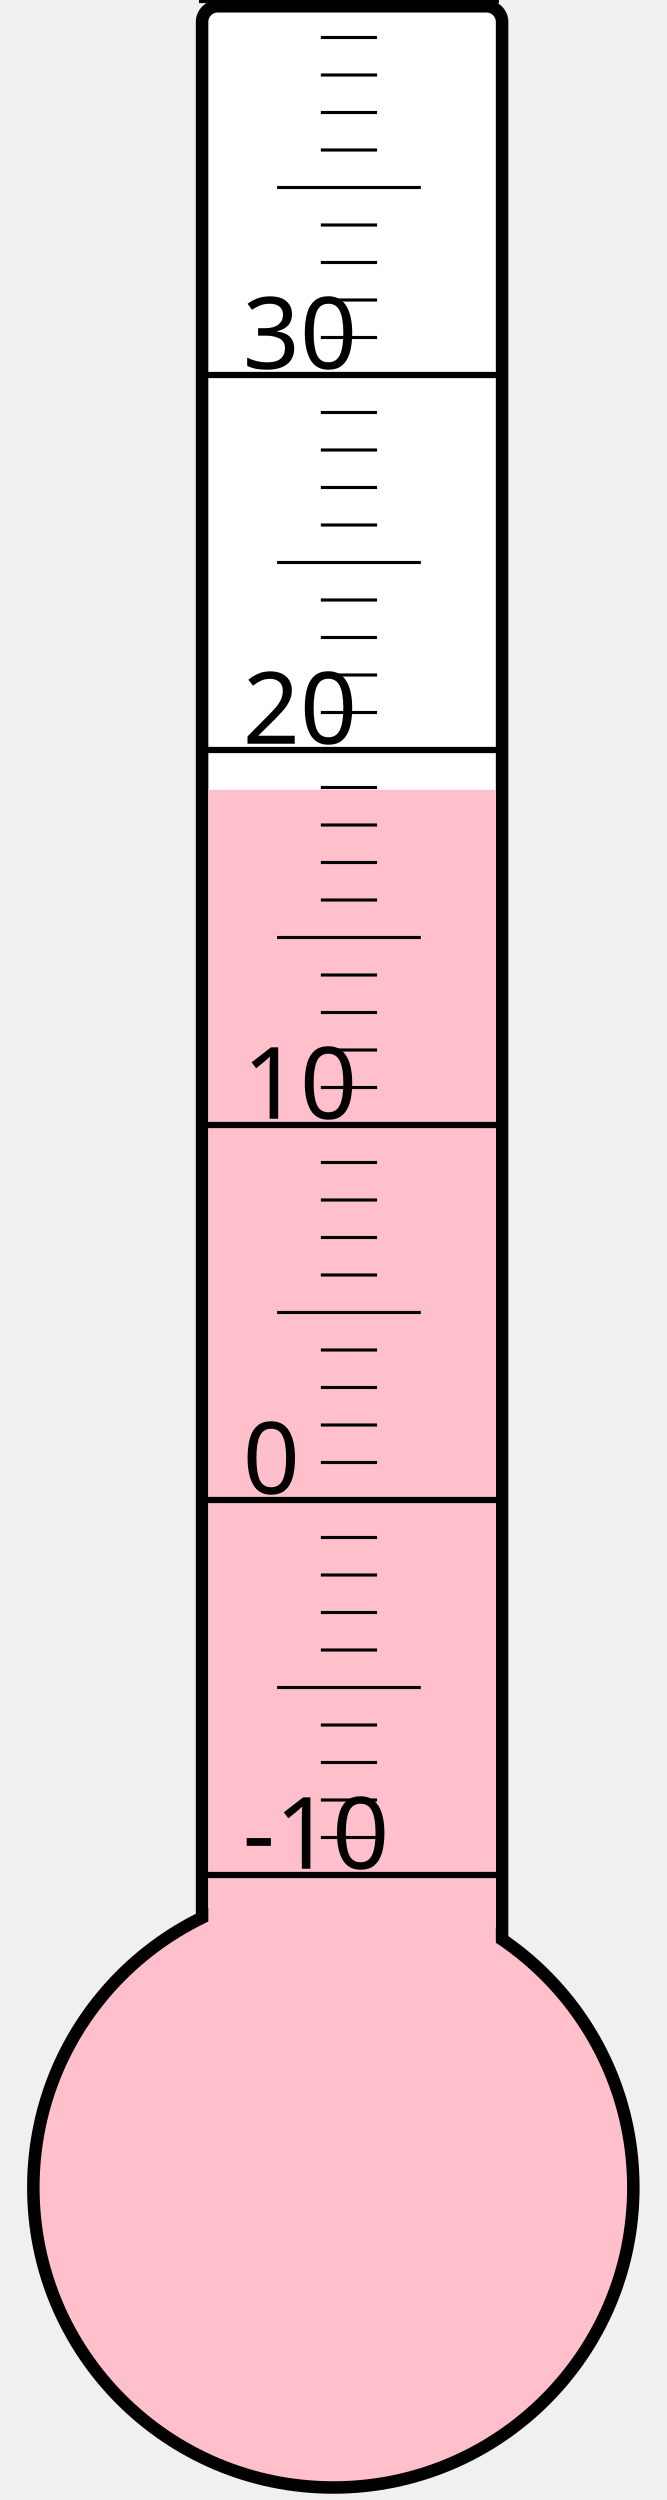
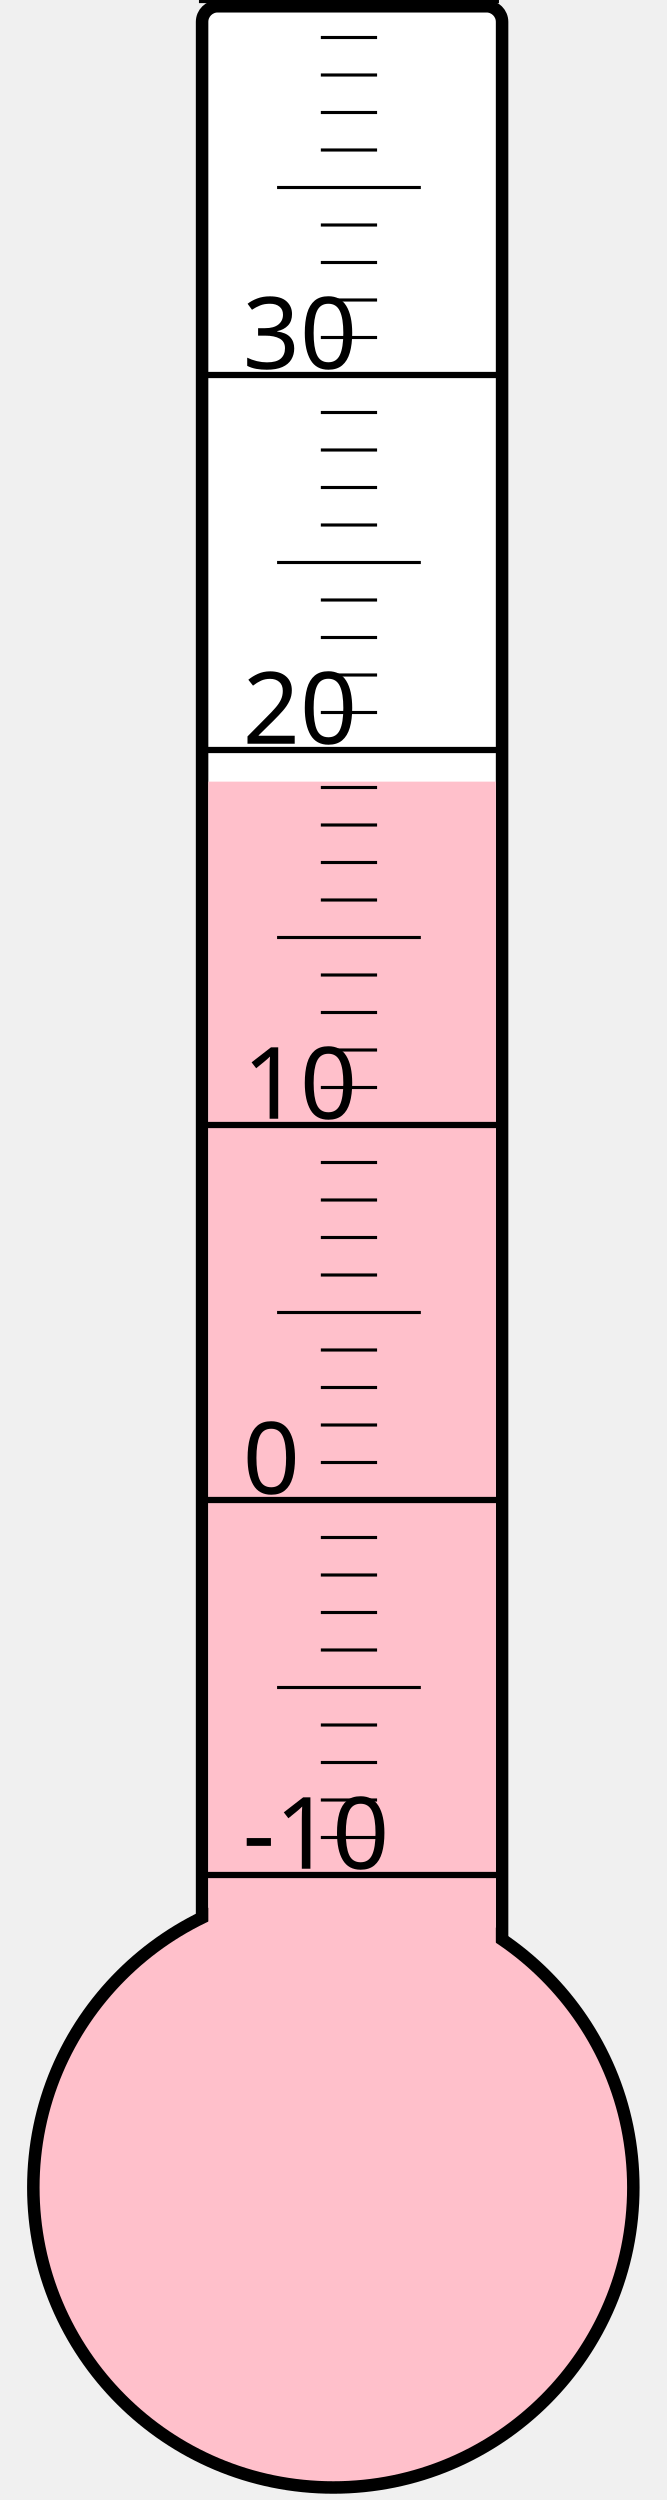
<svg xmlns="http://www.w3.org/2000/svg" width="40px" height="150px" viewBox="0 0 200 800">
  <rect width="200" height="800" x="0" y="0" style="fill: #ffffeb; fill-opacity: 0;" />
  <rect width="96" height="680" x="58" y="2" rx="5" ry="5" style="fill: white; fill-opacity: 1; stroke: black; stroke-width: 4;" />
  <circle cx="100" cy="700" r="96" style="fill: pink; stroke: black; stroke-width: 4;" />
-   <rect width="92" height="447.25" x="60" y="252.75" style="fill: pink; fill-opacity: 1; stroke-width: 0;" />
+   <rect width="92" height="449.875" x="60" y="250.125" style="fill: pink; fill-opacity: 1; stroke-width: 0;" />
  <text x="71" y="598" style="font-family: sans-serif; font-size: 24pt;">-10</text>
  <text x="71" y="478" style="font-family: sans-serif; font-size: 24pt;">0</text>
  <text x="71" y="358" style="font-family: sans-serif; font-size: 24pt;">10</text>
  <text x="71" y="238" style="font-family: sans-serif; font-size: 24pt;">20</text>
  <text x="71" y="118" style="font-family: sans-serif; font-size: 24pt;">30</text>
  <g style="stroke: black;">
    <line x1="57" y1="600" x2="153" y2="600" style="stroke-width: 2;" />
    <line x1="96" y1="588" x2="114" y2="588" style="stroke-width: 1;" />
    <line x1="96" y1="576" x2="114" y2="576" style="stroke-width: 1;" />
    <line x1="96" y1="564" x2="114" y2="564" style="stroke-width: 1;" />
    <line x1="96" y1="552" x2="114" y2="552" style="stroke-width: 1;" />
    <line x1="82" y1="540" x2="128" y2="540" style="stroke-width: 1;" />
    <line x1="96" y1="528" x2="114" y2="528" style="stroke-width: 1;" />
    <line x1="96" y1="516" x2="114" y2="516" style="stroke-width: 1;" />
    <line x1="96" y1="504" x2="114" y2="504" style="stroke-width: 1;" />
    <line x1="96" y1="492" x2="114" y2="492" style="stroke-width: 1;" />
    <line x1="57" y1="480" x2="153" y2="480" style="stroke-width: 2;" />
    <line x1="96" y1="468" x2="114" y2="468" style="stroke-width: 1;" />
    <line x1="96" y1="456" x2="114" y2="456" style="stroke-width: 1;" />
    <line x1="96" y1="444" x2="114" y2="444" style="stroke-width: 1;" />
    <line x1="96" y1="432" x2="114" y2="432" style="stroke-width: 1;" />
    <line x1="82" y1="420" x2="128" y2="420" style="stroke-width: 1;" />
    <line x1="96" y1="408" x2="114" y2="408" style="stroke-width: 1;" />
    <line x1="96" y1="396" x2="114" y2="396" style="stroke-width: 1;" />
    <line x1="96" y1="384" x2="114" y2="384" style="stroke-width: 1;" />
    <line x1="96" y1="372" x2="114" y2="372" style="stroke-width: 1;" />
    <line x1="57" y1="360" x2="153" y2="360" style="stroke-width: 2;" />
    <line x1="96" y1="348" x2="114" y2="348" style="stroke-width: 1;" />
    <line x1="96" y1="336" x2="114" y2="336" style="stroke-width: 1;" />
    <line x1="96" y1="324" x2="114" y2="324" style="stroke-width: 1;" />
    <line x1="96" y1="312" x2="114" y2="312" style="stroke-width: 1;" />
    <line x1="82" y1="300" x2="128" y2="300" style="stroke-width: 1;" />
    <line x1="96" y1="288" x2="114" y2="288" style="stroke-width: 1;" />
    <line x1="96" y1="276" x2="114" y2="276" style="stroke-width: 1;" />
    <line x1="96" y1="264" x2="114" y2="264" style="stroke-width: 1;" />
    <line x1="96" y1="252" x2="114" y2="252" style="stroke-width: 1;" />
    <line x1="57" y1="240" x2="153" y2="240" style="stroke-width: 2;" />
    <line x1="96" y1="228" x2="114" y2="228" style="stroke-width: 1;" />
    <line x1="96" y1="216" x2="114" y2="216" style="stroke-width: 1;" />
    <line x1="96" y1="204" x2="114" y2="204" style="stroke-width: 1;" />
    <line x1="96" y1="192" x2="114" y2="192" style="stroke-width: 1;" />
    <line x1="82" y1="180" x2="128" y2="180" style="stroke-width: 1;" />
    <line x1="96" y1="168" x2="114" y2="168" style="stroke-width: 1;" />
    <line x1="96" y1="156" x2="114" y2="156" style="stroke-width: 1;" />
    <line x1="96" y1="144" x2="114" y2="144" style="stroke-width: 1;" />
    <line x1="96" y1="132" x2="114" y2="132" style="stroke-width: 1;" />
    <line x1="57" y1="120" x2="153" y2="120" style="stroke-width: 2;" />
    <line x1="96" y1="108" x2="114" y2="108" style="stroke-width: 1;" />
    <line x1="96" y1="96" x2="114" y2="96" style="stroke-width: 1;" />
    <line x1="96" y1="84" x2="114" y2="84" style="stroke-width: 1;" />
    <line x1="96" y1="72" x2="114" y2="72" style="stroke-width: 1;" />
    <line x1="82" y1="60" x2="128" y2="60" style="stroke-width: 1;" />
    <line x1="96" y1="48" x2="114" y2="48" style="stroke-width: 1;" />
    <line x1="96" y1="36" x2="114" y2="36" style="stroke-width: 1;" />
    <line x1="96" y1="24" x2="114" y2="24" style="stroke-width: 1;" />
    <line x1="96" y1="12" x2="114" y2="12" style="stroke-width: 1;" />
    <line x1="57" y1="0" x2="153" y2="0" style="stroke-width: 2;" />
  </g>
</svg>
